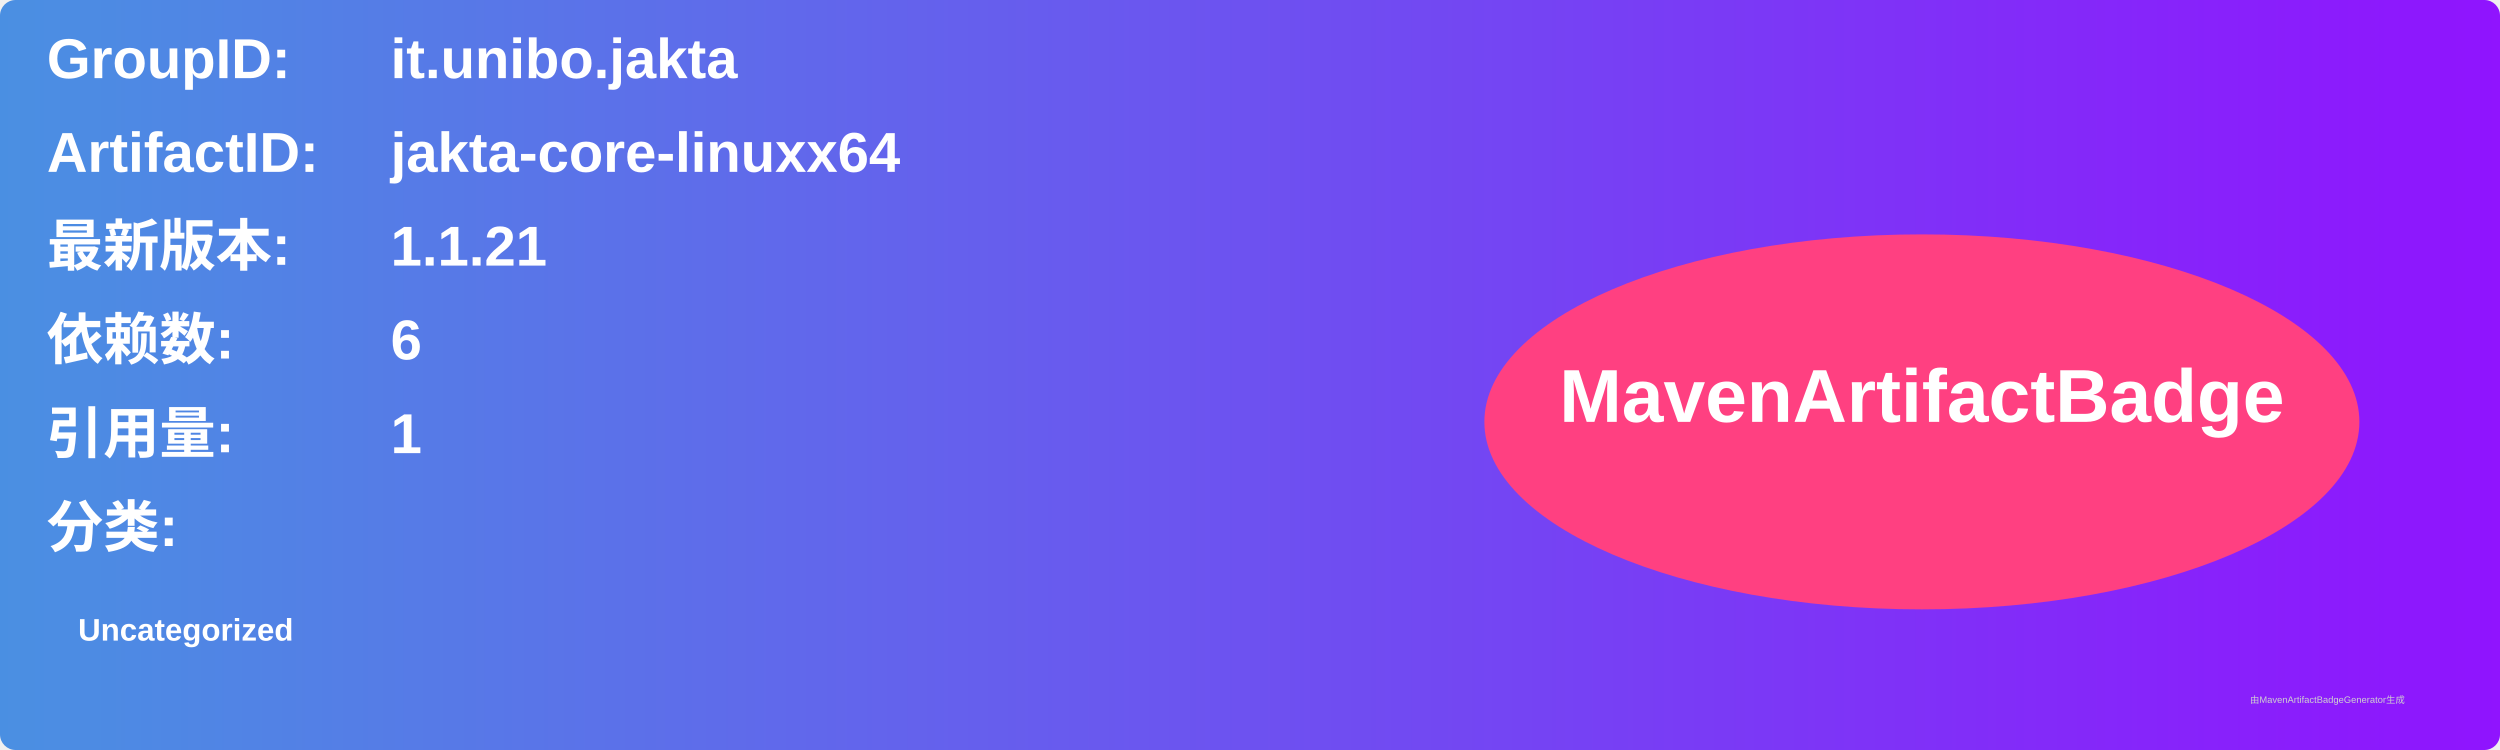
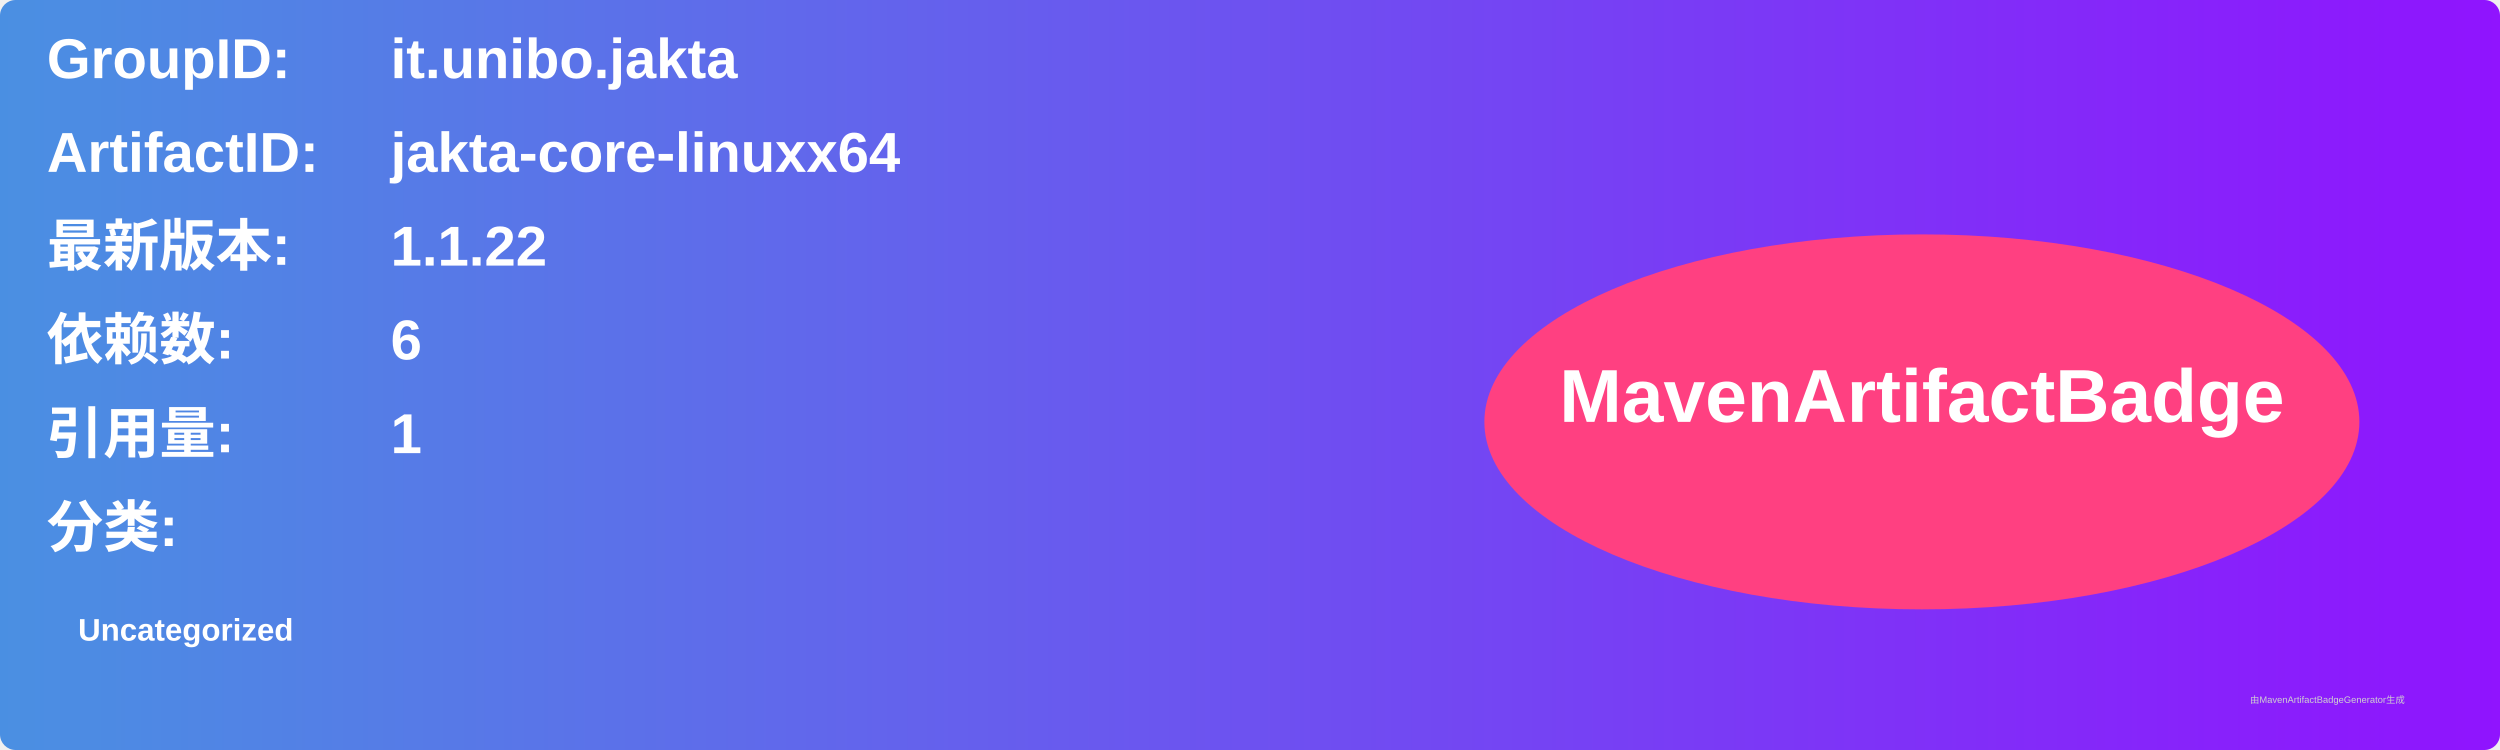
<svg xmlns="http://www.w3.org/2000/svg" width="800" height="240" viewBox="0 0 800 240">
  <linearGradient id="grad" x1="0%" y1="0%" x2="100%" y2="0%">
    <stop offset="0%" stop-color="#4a90e2" />
    <stop offset="100%" stop-color="#9013fe" />
  </linearGradient>
  <rect width="100%" height="100%" rx="5" ry="5" fill="url(#grad)" />
  <g transform="translate(15, 15)">
    <text x="0" y="10" font-family="Arial" font-size="18" fill="white" font-weight="bold" width="260">GroupID:</text>
    <text x="110" y="10" font-family="Arial" font-size="18" fill="white" font-weight="bold" width="460">it.unibo.jakta</text>
    <text x="0" y="40" font-family="Arial" font-size="18" fill="white" font-weight="bold" width="260">ArtifactID:</text>
    <text x="110" y="40" font-family="Arial" font-size="18" fill="white" font-weight="bold" width="460">jakta-core-linuxx64</text>
    <text x="0" y="70" font-family="Arial" font-size="18" fill="white" font-weight="bold">最新版本:</text>
    <text x="110" y="70" font-family="Arial" font-size="18" fill="white" font-weight="bold">
-       <tspan font-weight="bold">1.1.21</tspan>
+       <tspan font-weight="bold">1.1.22</tspan>
    </text>
    <text x="0" y="100" font-family="Arial" font-size="18" fill="white" font-weight="bold">依赖数: </text>
    <text x="110" y="100" font-family="Arial" font-size="18" fill="white">
      <tspan font-weight="bold">6</tspan>
    </text>
    <text x="0" y="130" font-family="Arial" font-size="18" fill="white" font-weight="bold">引用量: </text>
    <text x="110" y="130" font-family="Arial" font-size="18" fill="white">
      <tspan font-weight="bold">1</tspan>
    </text>
    <text x="0" y="160" font-family="Arial" font-size="18" fill="white" font-weight="bold">分类:</text>
    <text x="10" y="190" font-family="Arial" font-size="10" fill="white">
      <tspan font-weight="bold">Uncategorized</tspan>
    </text>
    <ellipse cx="600" cy="120" rx="140" ry="60" fill="#ff4081" />
    <text x="600" y="120" text-anchor="middle" font-family="Arial" font-size="24" fill="white" font-weight="bold">MavenArtifactBadge</text>
  </g>
  <text x="720" y="225" font-family="Arial" font-size="3" fill="#d0d0d0">由MavenArtifactBadgeGenerator生成</text>
</svg>
